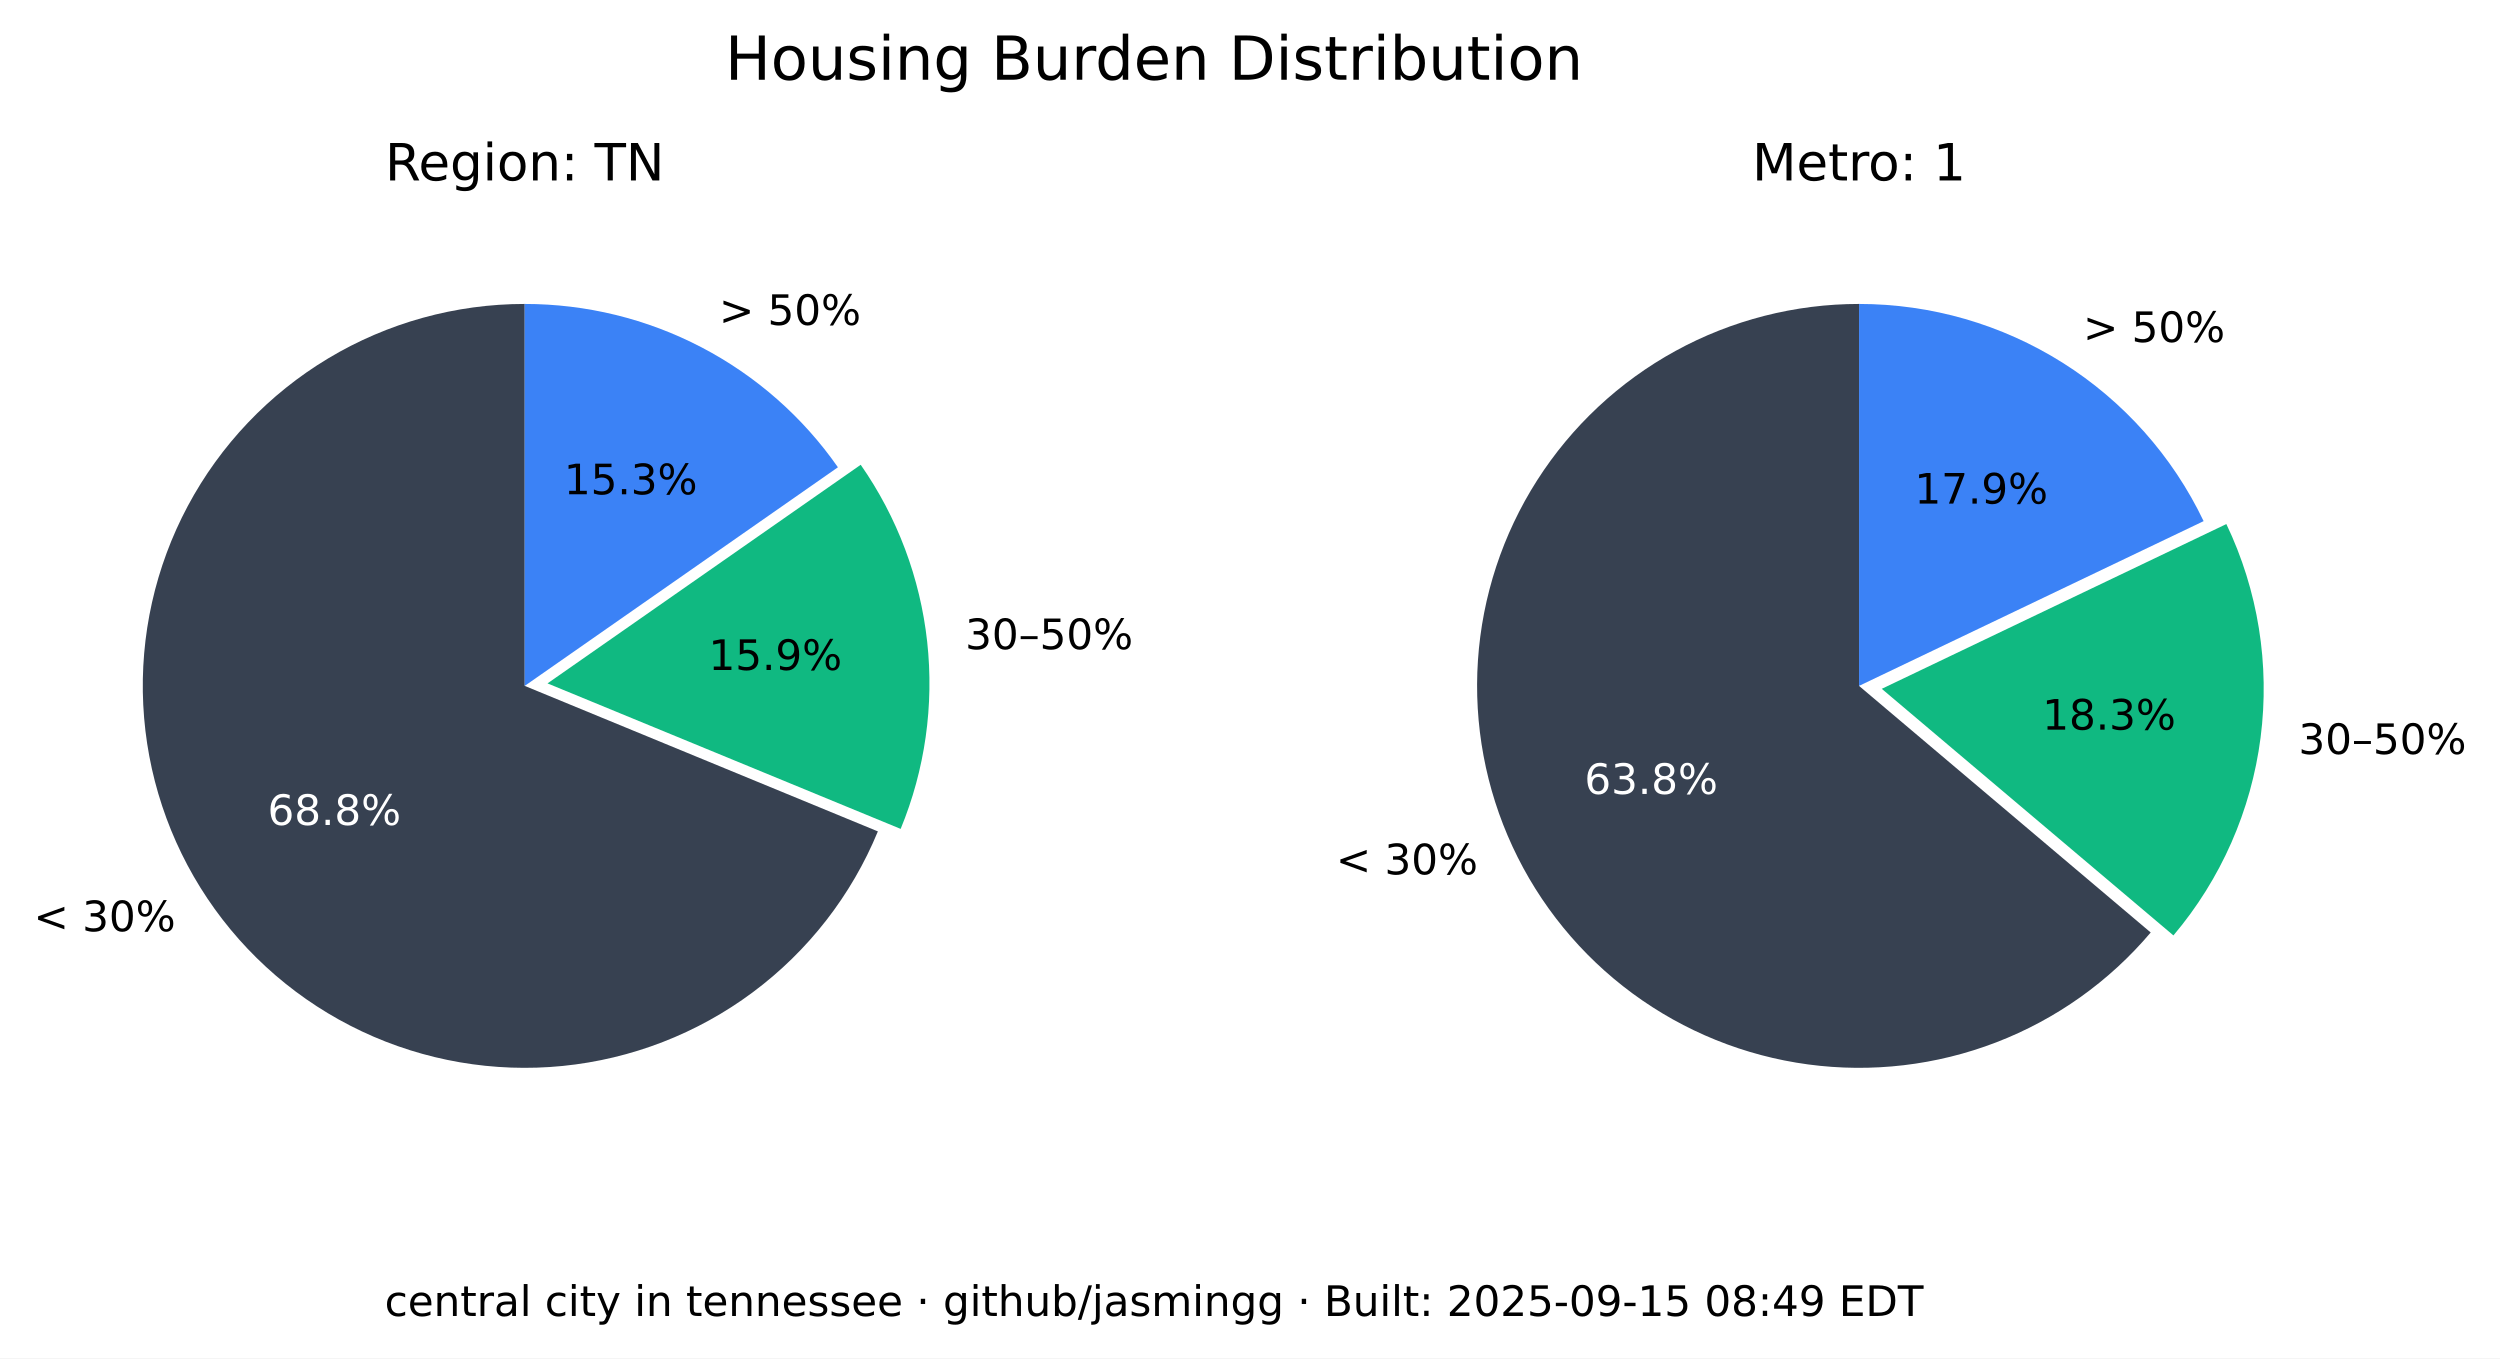
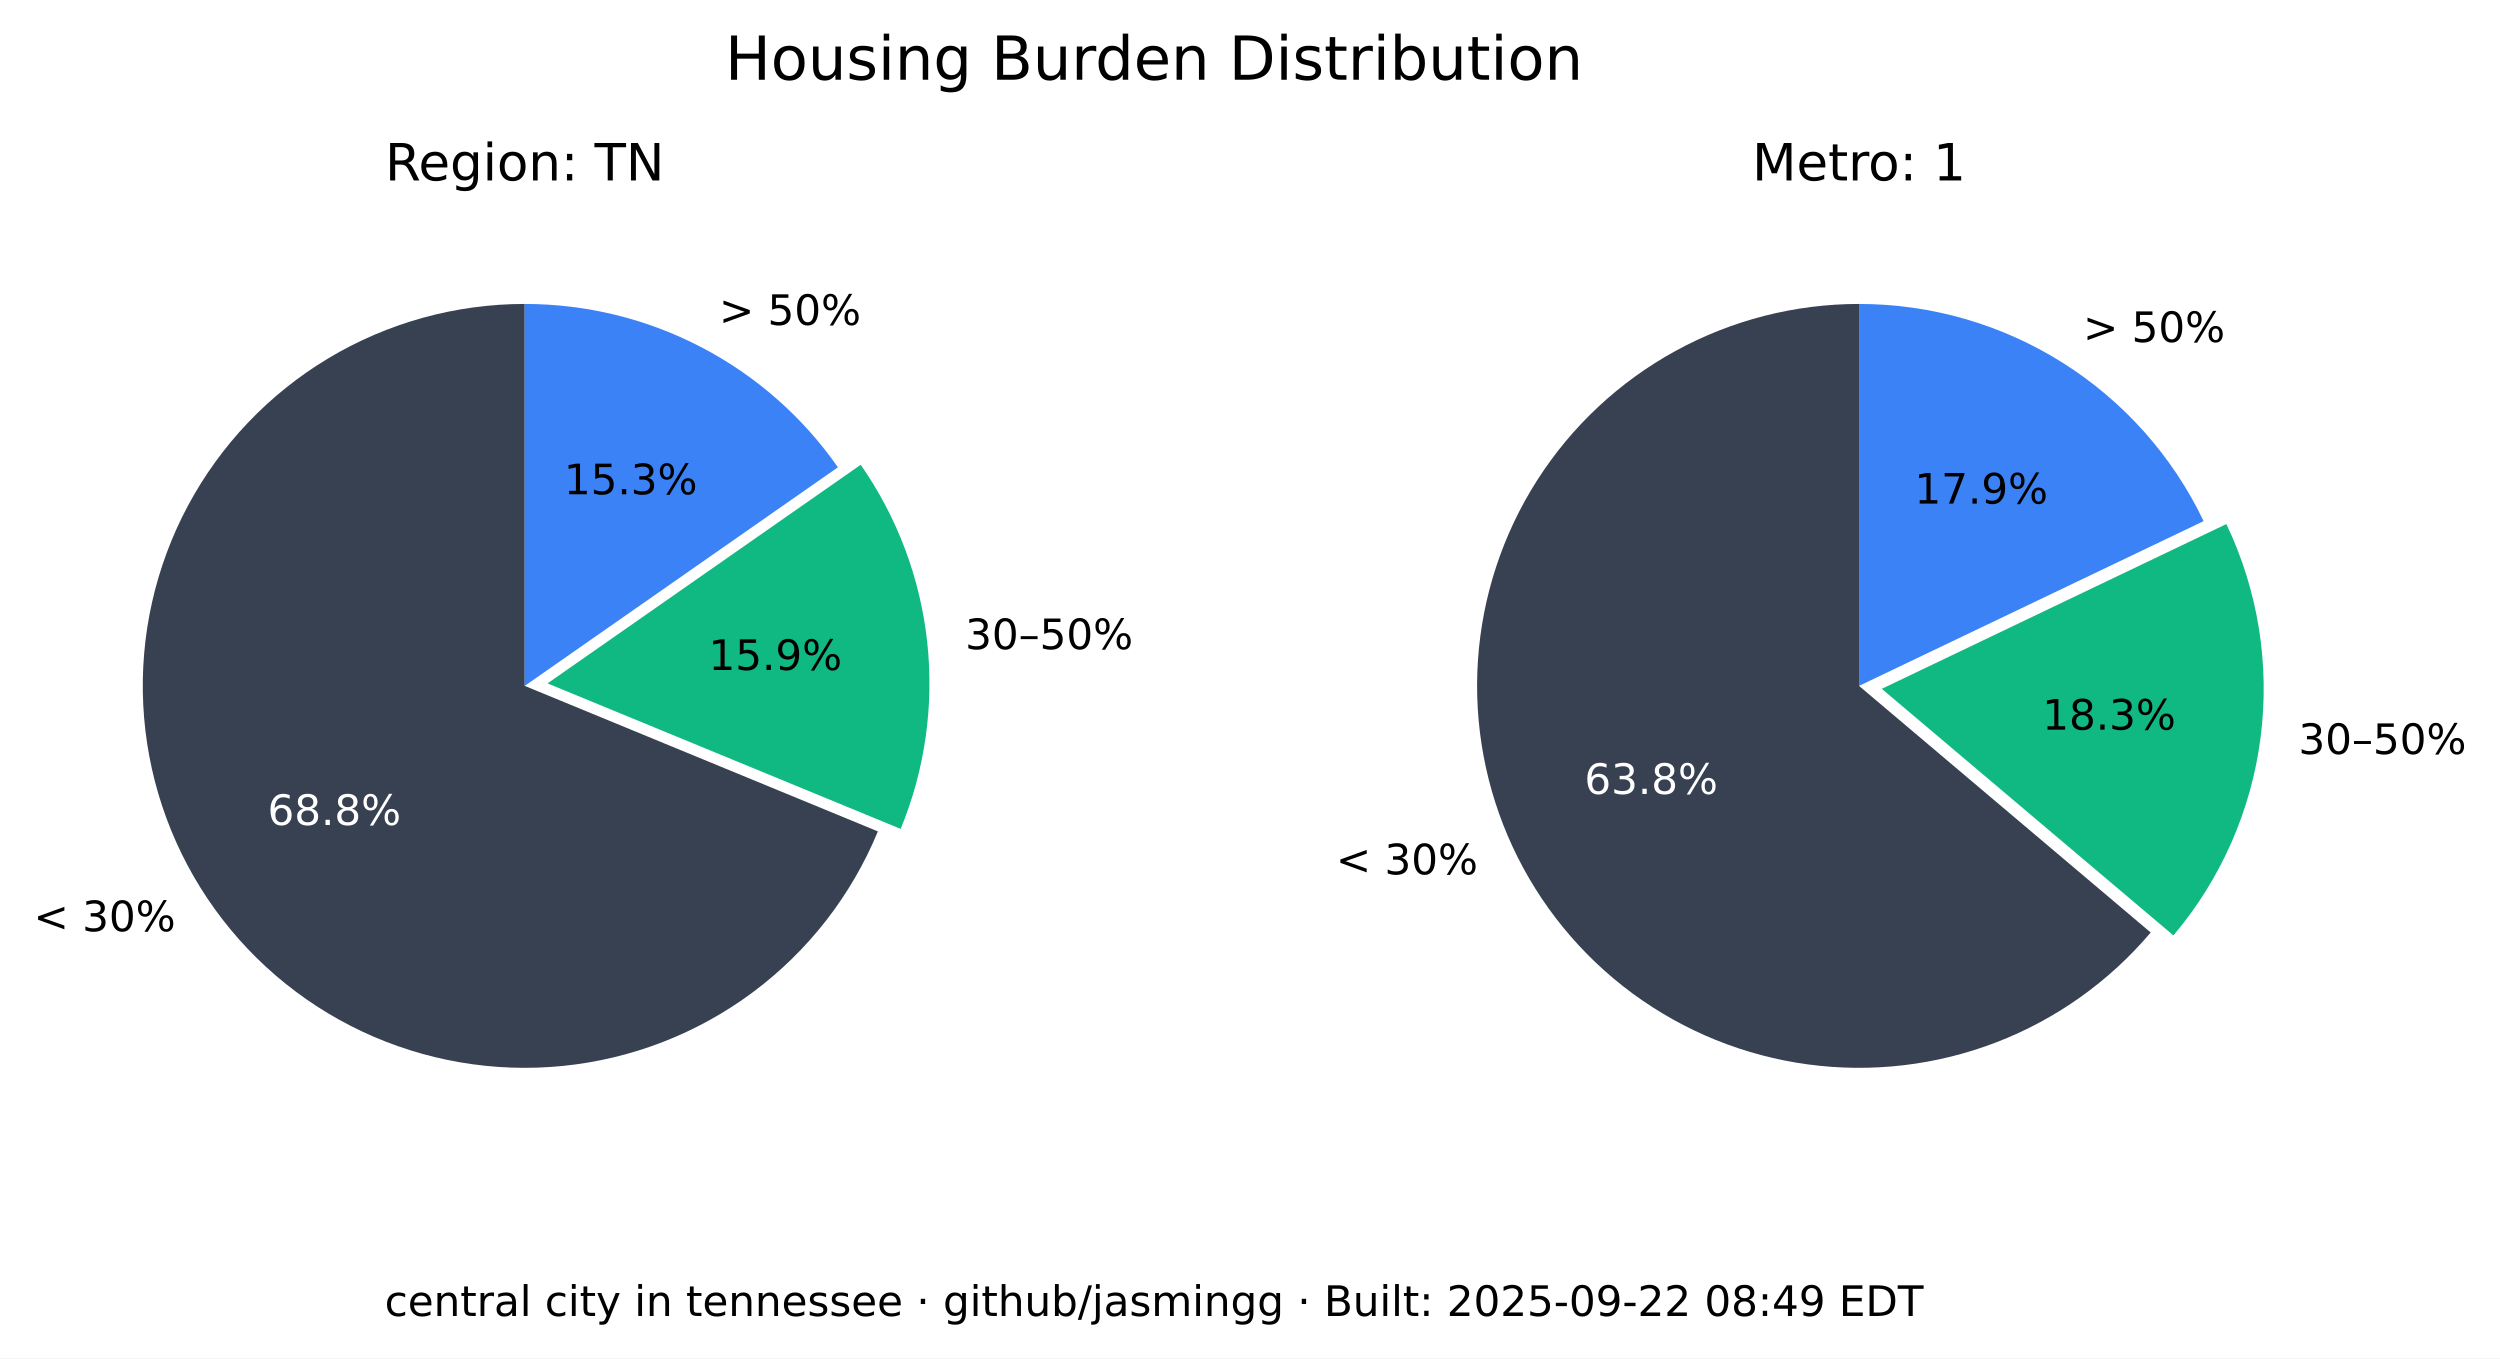
<svg xmlns="http://www.w3.org/2000/svg" xmlns:xlink="http://www.w3.org/1999/xlink" width="535.361pt" height="290.88pt" viewBox="0 0 535.361 290.88" version="1.1">
  <defs>
    <style type="text/css">*{stroke-linejoin: round; stroke-linecap: butt}</style>
  </defs>
  <g id="figure_1">
    <g id="patch_1">
      <path d="M 0 290.88  L 535.361 290.88  L 535.361 0  L 0 0  z " style="fill: #ffffff" />
    </g>
    <g id="axes_1">
      <g id="patch_2">
        <path d="M 112.367 65.088  C 97.551 65.088 83.008 69.114 70.301 76.735  C 57.594 84.355 47.194 95.287 40.215 108.357  C 33.237 121.428 29.939 136.152 30.677 150.951  C 31.414 165.749 36.159 180.073 44.402 192.385  C 52.646 204.697 64.082 214.541 77.483 220.86  C 90.885 227.179 105.755 229.74 120.499 228.267  C 135.242 226.794 149.312 221.342 161.199 212.496  C 173.085 203.65 182.347 191.738 187.992 178.039  L 112.367 146.88  z " style="fill: #374151" />
      </g>
      <g id="patch_3">
        <path d="M 192.87 177.503  C 198.091 164.831 200.044 151.048 198.55 137.424  C 197.055 123.8 192.159 110.768 184.314 99.529  L 117.246 146.345  z " style="fill: #10b981" />
      </g>
      <g id="patch_4">
        <path d="M 179.436 100.064  C 171.899 89.266 161.864 80.446 150.188 74.357  C 138.512 68.268 125.536 65.088 112.367 65.088  L 112.367 146.88  z " style="fill: #3b82f6" />
      </g>
      <g id="matplotlib.axis_1" />
      <g id="matplotlib.axis_2" />
      <g id="text_1">
        <g transform="translate(7.2 199.4189) scale(0.09 -0.09)">
          <defs>
            <path id="DejaVuSans-3c" d="M 4684 3150  L 1459 2003  L 4684 863  L 4684 294  L 678 1747  L 678 2266  L 4684 3719  L 4684 3150  z " transform="scale(0.015625)" />
            <path id="DejaVuSans-20" transform="scale(0.015625)" />
            <path id="DejaVuSans-33" d="M 2597 2516  Q 3050 2419 3304 2112  Q 3559 1806 3559 1356  Q 3559 666 3084 287  Q 2609 -91 1734 -91  Q 1441 -91 1130 -33  Q 819 25 488 141  L 488 750  Q 750 597 1062 519  Q 1375 441 1716 441  Q 2309 441 2620 675  Q 2931 909 2931 1356  Q 2931 1769 2642 2001  Q 2353 2234 1838 2234  L 1294 2234  L 1294 2753  L 1863 2753  Q 2328 2753 2575 2939  Q 2822 3125 2822 3475  Q 2822 3834 2567 4026  Q 2313 4219 1838 4219  Q 1578 4219 1281 4162  Q 984 4106 628 3988  L 628 4550  Q 988 4650 1302 4700  Q 1616 4750 1894 4750  Q 2613 4750 3031 4423  Q 3450 4097 3450 3541  Q 3450 3153 3228 2886  Q 3006 2619 2597 2516  z " transform="scale(0.015625)" />
            <path id="DejaVuSans-30" d="M 2034 4250  Q 1547 4250 1301 3770  Q 1056 3291 1056 2328  Q 1056 1369 1301 889  Q 1547 409 2034 409  Q 2525 409 2770 889  Q 3016 1369 3016 2328  Q 3016 3291 2770 3770  Q 2525 4250 2034 4250  z M 2034 4750  Q 2819 4750 3233 4129  Q 3647 3509 3647 2328  Q 3647 1150 3233 529  Q 2819 -91 2034 -91  Q 1250 -91 836 529  Q 422 1150 422 2328  Q 422 3509 836 4129  Q 1250 4750 2034 4750  z " transform="scale(0.015625)" />
            <path id="DejaVuSans-25" d="M 4653 2053  Q 4381 2053 4226 1822  Q 4072 1591 4072 1178  Q 4072 772 4226 539  Q 4381 306 4653 306  Q 4919 306 5073 539  Q 5228 772 5228 1178  Q 5228 1588 5073 1820  Q 4919 2053 4653 2053  z M 4653 2450  Q 5147 2450 5437 2106  Q 5728 1763 5728 1178  Q 5728 594 5436 251  Q 5144 -91 4653 -91  Q 4153 -91 3862 251  Q 3572 594 3572 1178  Q 3572 1766 3864 2108  Q 4156 2450 4653 2450  z M 1428 4353  Q 1159 4353 1004 4120  Q 850 3888 850 3481  Q 850 3069 1003 2837  Q 1156 2606 1428 2606  Q 1700 2606 1854 2837  Q 2009 3069 2009 3481  Q 2009 3884 1853 4118  Q 1697 4353 1428 4353  z M 4250 4750  L 4750 4750  L 1831 -91  L 1331 -91  L 4250 4750  z M 1428 4750  Q 1922 4750 2215 4408  Q 2509 4066 2509 3481  Q 2509 2891 2217 2550  Q 1925 2209 1428 2209  Q 931 2209 642 2551  Q 353 2894 353 3481  Q 353 4063 643 4406  Q 934 4750 1428 4750  z " transform="scale(0.015625)" />
          </defs>
          <use xlink:href="#DejaVuSans-3c" />
          <use xlink:href="#DejaVuSans-20" x="83.789" />
          <use xlink:href="#DejaVuSans-33" x="115.576" />
          <use xlink:href="#DejaVuSans-30" x="179.199" />
          <use xlink:href="#DejaVuSans-25" x="242.822" />
        </g>
      </g>
      <g id="text_2">
        <g style="fill: #ffffff" transform="translate(57.29316 176.6664) scale(0.09 -0.09)">
          <defs>
            <path id="DejaVuSans-36" d="M 2113 2584  Q 1688 2584 1439 2293  Q 1191 2003 1191 1497  Q 1191 994 1439 701  Q 1688 409 2113 409  Q 2538 409 2786 701  Q 3034 994 3034 1497  Q 3034 2003 2786 2293  Q 2538 2584 2113 2584  z M 3366 4563  L 3366 3988  Q 3128 4100 2886 4159  Q 2644 4219 2406 4219  Q 1781 4219 1451 3797  Q 1122 3375 1075 2522  Q 1259 2794 1537 2939  Q 1816 3084 2150 3084  Q 2853 3084 3261 2657  Q 3669 2231 3669 1497  Q 3669 778 3244 343  Q 2819 -91 2113 -91  Q 1303 -91 875 529  Q 447 1150 447 2328  Q 447 3434 972 4092  Q 1497 4750 2381 4750  Q 2619 4750 2861 4703  Q 3103 4656 3366 4563  z " transform="scale(0.015625)" />
            <path id="DejaVuSans-38" d="M 2034 2216  Q 1584 2216 1326 1975  Q 1069 1734 1069 1313  Q 1069 891 1326 650  Q 1584 409 2034 409  Q 2484 409 2743 651  Q 3003 894 3003 1313  Q 3003 1734 2745 1975  Q 2488 2216 2034 2216  z M 1403 2484  Q 997 2584 770 2862  Q 544 3141 544 3541  Q 544 4100 942 4425  Q 1341 4750 2034 4750  Q 2731 4750 3128 4425  Q 3525 4100 3525 3541  Q 3525 3141 3298 2862  Q 3072 2584 2669 2484  Q 3125 2378 3379 2068  Q 3634 1759 3634 1313  Q 3634 634 3220 271  Q 2806 -91 2034 -91  Q 1263 -91 848 271  Q 434 634 434 1313  Q 434 1759 690 2068  Q 947 2378 1403 2484  z M 1172 3481  Q 1172 3119 1398 2916  Q 1625 2713 2034 2713  Q 2441 2713 2670 2916  Q 2900 3119 2900 3481  Q 2900 3844 2670 4047  Q 2441 4250 2034 4250  Q 1625 4250 1398 4047  Q 1172 3844 1172 3481  z " transform="scale(0.015625)" />
            <path id="DejaVuSans-2e" d="M 684 794  L 1344 794  L 1344 0  L 684 0  L 684 794  z " transform="scale(0.015625)" />
          </defs>
          <use xlink:href="#DejaVuSans-36" />
          <use xlink:href="#DejaVuSans-38" x="63.623" />
          <use xlink:href="#DejaVuSans-2e" x="127.246" />
          <use xlink:href="#DejaVuSans-38" x="159.033" />
          <use xlink:href="#DejaVuSans-25" x="222.656" />
        </g>
      </g>
      <g id="text_3">
        <g transform="translate(206.68 139.015) scale(0.09 -0.09)">
          <defs>
            <path id="DejaVuSans-2013" d="M 313 1978  L 2888 1978  L 2888 1528  L 313 1528  L 313 1978  z " transform="scale(0.015625)" />
            <path id="DejaVuSans-35" d="M 691 4666  L 3169 4666  L 3169 4134  L 1269 4134  L 1269 2991  Q 1406 3038 1543 3061  Q 1681 3084 1819 3084  Q 2600 3084 3056 2656  Q 3513 2228 3513 1497  Q 3513 744 3044 326  Q 2575 -91 1722 -91  Q 1428 -91 1123 -41  Q 819 9 494 109  L 494 744  Q 775 591 1075 516  Q 1375 441 1709 441  Q 2250 441 2565 725  Q 2881 1009 2881 1497  Q 2881 1984 2565 2268  Q 2250 2553 1709 2553  Q 1456 2553 1204 2497  Q 953 2441 691 2322  L 691 4666  z " transform="scale(0.015625)" />
          </defs>
          <use xlink:href="#DejaVuSans-33" />
          <use xlink:href="#DejaVuSans-30" x="63.623" />
          <use xlink:href="#DejaVuSans-2013" x="127.246" />
          <use xlink:href="#DejaVuSans-35" x="177.246" />
          <use xlink:href="#DejaVuSans-30" x="240.869" />
          <use xlink:href="#DejaVuSans-25" x="304.492" />
        </g>
      </g>
      <g id="text_4">
        <g transform="translate(151.7328 143.4755) scale(0.09 -0.09)">
          <defs>
            <path id="DejaVuSans-31" d="M 794 531  L 1825 531  L 1825 4091  L 703 3866  L 703 4441  L 1819 4666  L 2450 4666  L 2450 531  L 3481 531  L 3481 0  L 794 0  L 794 531  z " transform="scale(0.015625)" />
            <path id="DejaVuSans-39" d="M 703 97  L 703 672  Q 941 559 1184 500  Q 1428 441 1663 441  Q 2288 441 2617 861  Q 2947 1281 2994 2138  Q 2813 1869 2534 1725  Q 2256 1581 1919 1581  Q 1219 1581 811 2004  Q 403 2428 403 3163  Q 403 3881 828 4315  Q 1253 4750 1959 4750  Q 2769 4750 3195 4129  Q 3622 3509 3622 2328  Q 3622 1225 3098 567  Q 2575 -91 1691 -91  Q 1453 -91 1209 -44  Q 966 3 703 97  z M 1959 2075  Q 2384 2075 2632 2365  Q 2881 2656 2881 3163  Q 2881 3666 2632 3958  Q 2384 4250 1959 4250  Q 1534 4250 1286 3958  Q 1038 3666 1038 3163  Q 1038 2656 1286 2365  Q 1534 2075 1959 2075  z " transform="scale(0.015625)" />
          </defs>
          <use xlink:href="#DejaVuSans-31" />
          <use xlink:href="#DejaVuSans-35" x="63.623" />
          <use xlink:href="#DejaVuSans-2e" x="127.246" />
          <use xlink:href="#DejaVuSans-39" x="159.033" />
          <use xlink:href="#DejaVuSans-25" x="222.656" />
        </g>
      </g>
      <g id="text_5">
        <g transform="translate(153.97 69.58851) scale(0.09 -0.09)">
          <defs>
            <path id="DejaVuSans-3e" d="M 678 3150  L 678 3719  L 4684 2266  L 4684 1747  L 678 294  L 678 863  L 3897 2003  L 678 3150  z " transform="scale(0.015625)" />
          </defs>
          <use xlink:href="#DejaVuSans-3e" />
          <use xlink:href="#DejaVuSans-20" x="83.789" />
          <use xlink:href="#DejaVuSans-35" x="115.576" />
          <use xlink:href="#DejaVuSans-30" x="179.199" />
          <use xlink:href="#DejaVuSans-25" x="242.822" />
        </g>
      </g>
      <g id="text_6">
        <g transform="translate(120.7644 105.8498) scale(0.09 -0.09)">
          <use xlink:href="#DejaVuSans-31" />
          <use xlink:href="#DejaVuSans-35" x="63.623" />
          <use xlink:href="#DejaVuSans-2e" x="127.246" />
          <use xlink:href="#DejaVuSans-33" x="159.033" />
          <use xlink:href="#DejaVuSans-25" x="222.656" />
        </g>
      </g>
      <g id="text_7">
        <g transform="translate(82.46368 38.64) scale(0.11 -0.11)">
          <defs>
            <path id="DejaVuSans-52" d="M 2841 2188  Q 3044 2119 3236 1894  Q 3428 1669 3622 1275  L 4263 0  L 3584 0  L 2988 1197  Q 2756 1666 2539 1819  Q 2322 1972 1947 1972  L 1259 1972  L 1259 0  L 628 0  L 628 4666  L 2053 4666  Q 2853 4666 3247 4331  Q 3641 3997 3641 3322  Q 3641 2881 3436 2590  Q 3231 2300 2841 2188  z M 1259 4147  L 1259 2491  L 2053 2491  Q 2509 2491 2742 2702  Q 2975 2913 2975 3322  Q 2975 3731 2742 3939  Q 2509 4147 2053 4147  L 1259 4147  z " transform="scale(0.015625)" />
            <path id="DejaVuSans-65" d="M 3597 1894  L 3597 1613  L 953 1613  Q 991 1019 1311 708  Q 1631 397 2203 397  Q 2534 397 2845 478  Q 3156 559 3463 722  L 3463 178  Q 3153 47 2828 -22  Q 2503 -91 2169 -91  Q 1331 -91 842 396  Q 353 884 353 1716  Q 353 2575 817 3079  Q 1281 3584 2069 3584  Q 2775 3584 3186 3129  Q 3597 2675 3597 1894  z M 3022 2063  Q 3016 2534 2758 2815  Q 2500 3097 2075 3097  Q 1594 3097 1305 2825  Q 1016 2553 972 2059  L 3022 2063  z " transform="scale(0.015625)" />
            <path id="DejaVuSans-67" d="M 2906 1791  Q 2906 2416 2648 2759  Q 2391 3103 1925 3103  Q 1463 3103 1205 2759  Q 947 2416 947 1791  Q 947 1169 1205 825  Q 1463 481 1925 481  Q 2391 481 2648 825  Q 2906 1169 2906 1791  z M 3481 434  Q 3481 -459 3084 -895  Q 2688 -1331 1869 -1331  Q 1566 -1331 1297 -1286  Q 1028 -1241 775 -1147  L 775 -588  Q 1028 -725 1275 -790  Q 1522 -856 1778 -856  Q 2344 -856 2625 -561  Q 2906 -266 2906 331  L 2906 616  Q 2728 306 2450 153  Q 2172 0 1784 0  Q 1141 0 747 490  Q 353 981 353 1791  Q 353 2603 747 3093  Q 1141 3584 1784 3584  Q 2172 3584 2450 3431  Q 2728 3278 2906 2969  L 2906 3500  L 3481 3500  L 3481 434  z " transform="scale(0.015625)" />
            <path id="DejaVuSans-69" d="M 603 3500  L 1178 3500  L 1178 0  L 603 0  L 603 3500  z M 603 4863  L 1178 4863  L 1178 4134  L 603 4134  L 603 4863  z " transform="scale(0.015625)" />
            <path id="DejaVuSans-6f" d="M 1959 3097  Q 1497 3097 1228 2736  Q 959 2375 959 1747  Q 959 1119 1226 758  Q 1494 397 1959 397  Q 2419 397 2687 759  Q 2956 1122 2956 1747  Q 2956 2369 2687 2733  Q 2419 3097 1959 3097  z M 1959 3584  Q 2709 3584 3137 3096  Q 3566 2609 3566 1747  Q 3566 888 3137 398  Q 2709 -91 1959 -91  Q 1206 -91 779 398  Q 353 888 353 1747  Q 353 2609 779 3096  Q 1206 3584 1959 3584  z " transform="scale(0.015625)" />
            <path id="DejaVuSans-6e" d="M 3513 2113  L 3513 0  L 2938 0  L 2938 2094  Q 2938 2591 2744 2837  Q 2550 3084 2163 3084  Q 1697 3084 1428 2787  Q 1159 2491 1159 1978  L 1159 0  L 581 0  L 581 3500  L 1159 3500  L 1159 2956  Q 1366 3272 1645 3428  Q 1925 3584 2291 3584  Q 2894 3584 3203 3211  Q 3513 2838 3513 2113  z " transform="scale(0.015625)" />
            <path id="DejaVuSans-3a" d="M 750 794  L 1409 794  L 1409 0  L 750 0  L 750 794  z M 750 3309  L 1409 3309  L 1409 2516  L 750 2516  L 750 3309  z " transform="scale(0.015625)" />
            <path id="DejaVuSans-54" d="M -19 4666  L 3928 4666  L 3928 4134  L 2272 4134  L 2272 0  L 1638 0  L 1638 4134  L -19 4134  L -19 4666  z " transform="scale(0.015625)" />
            <path id="DejaVuSans-4e" d="M 628 4666  L 1478 4666  L 3547 763  L 3547 4666  L 4159 4666  L 4159 0  L 3309 0  L 1241 3903  L 1241 0  L 628 0  L 628 4666  z " transform="scale(0.015625)" />
          </defs>
          <use xlink:href="#DejaVuSans-52" />
          <use xlink:href="#DejaVuSans-65" x="64.982" />
          <use xlink:href="#DejaVuSans-67" x="126.506" />
          <use xlink:href="#DejaVuSans-69" x="189.982" />
          <use xlink:href="#DejaVuSans-6f" x="217.766" />
          <use xlink:href="#DejaVuSans-6e" x="278.947" />
          <use xlink:href="#DejaVuSans-3a" x="342.326" />
          <use xlink:href="#DejaVuSans-20" x="376.018" />
          <use xlink:href="#DejaVuSans-54" x="407.805" />
          <use xlink:href="#DejaVuSans-4e" x="468.889" />
        </g>
      </g>
    </g>
    <g id="axes_2">
      <g id="patch_5">
        <path d="M 398.102 65.088  C 384.363 65.088 370.843 68.55 358.795 75.152  C 346.746 81.755 336.553 91.288 329.16 102.868  C 321.768 114.449 317.41 127.707 316.493 141.415  C 315.575 155.124 318.125 168.845 323.908 181.307  C 329.691 193.77 338.522 204.577 349.583 212.727  C 360.643 220.877 373.581 226.11 387.197 227.942  C 400.813 229.774 414.674 228.145 427.495 223.208  C 440.317 218.271 451.689 210.181 460.56 199.69  L 398.102 146.88  z " style="fill: #374151" />
      </g>
      <g id="patch_6">
        <path d="M 465.427 200.316  C 475.6 188.286 482.083 173.568 484.093 157.942  C 486.103 142.316 483.556 126.437 476.76 112.224  L 402.969 147.506  z " style="fill: #10b981" />
      </g>
      <g id="patch_7">
        <path d="M 471.893 111.598  C 465.235 97.674 454.771 85.915 441.714 77.686  C 428.658 69.456 413.535 65.088 398.102 65.088  L 398.102 146.88  z " style="fill: #3b82f6" />
      </g>
      <g id="matplotlib.axis_3" />
      <g id="matplotlib.axis_4" />
      <g id="text_8">
        <g transform="translate(286.0829 187.2335) scale(0.09 -0.09)">
          <use xlink:href="#DejaVuSans-3c" />
          <use xlink:href="#DejaVuSans-20" x="83.789" />
          <use xlink:href="#DejaVuSans-33" x="115.576" />
          <use xlink:href="#DejaVuSans-30" x="179.199" />
          <use xlink:href="#DejaVuSans-25" x="242.822" />
        </g>
      </g>
      <g id="text_9">
        <g style="fill: #ffffff" transform="translate(339.2904 170.0199) scale(0.09 -0.09)">
          <use xlink:href="#DejaVuSans-36" />
          <use xlink:href="#DejaVuSans-33" x="63.623" />
          <use xlink:href="#DejaVuSans-2e" x="127.246" />
          <use xlink:href="#DejaVuSans-38" x="159.033" />
          <use xlink:href="#DejaVuSans-25" x="222.656" />
        </g>
      </g>
      <g id="text_10">
        <g transform="translate(492.2051 161.4692) scale(0.09 -0.09)">
          <use xlink:href="#DejaVuSans-33" />
          <use xlink:href="#DejaVuSans-30" x="63.623" />
          <use xlink:href="#DejaVuSans-2013" x="127.246" />
          <use xlink:href="#DejaVuSans-35" x="177.246" />
          <use xlink:href="#DejaVuSans-30" x="240.869" />
          <use xlink:href="#DejaVuSans-25" x="304.492" />
        </g>
      </g>
      <g id="text_11">
        <g transform="translate(437.3481 156.2512) scale(0.09 -0.09)">
          <use xlink:href="#DejaVuSans-31" />
          <use xlink:href="#DejaVuSans-38" x="63.623" />
          <use xlink:href="#DejaVuSans-2e" x="127.246" />
          <use xlink:href="#DejaVuSans-33" x="159.033" />
          <use xlink:href="#DejaVuSans-25" x="222.656" />
        </g>
      </g>
      <g id="text_12">
        <g transform="translate(446.0756 73.24948) scale(0.09 -0.09)">
          <use xlink:href="#DejaVuSans-3e" />
          <use xlink:href="#DejaVuSans-20" x="83.789" />
          <use xlink:href="#DejaVuSans-35" x="115.576" />
          <use xlink:href="#DejaVuSans-30" x="179.199" />
          <use xlink:href="#DejaVuSans-25" x="242.822" />
        </g>
      </g>
      <g id="text_13">
        <g transform="translate(409.9741 107.8467) scale(0.09 -0.09)">
          <defs>
            <path id="DejaVuSans-37" d="M 525 4666  L 3525 4666  L 3525 4397  L 1831 0  L 1172 0  L 2766 4134  L 525 4134  L 525 4666  z " transform="scale(0.015625)" />
          </defs>
          <use xlink:href="#DejaVuSans-31" />
          <use xlink:href="#DejaVuSans-37" x="63.623" />
          <use xlink:href="#DejaVuSans-2e" x="127.246" />
          <use xlink:href="#DejaVuSans-39" x="159.033" />
          <use xlink:href="#DejaVuSans-25" x="222.656" />
        </g>
      </g>
      <g id="text_14">
        <g transform="translate(375.2132 38.64) scale(0.11 -0.11)">
          <defs>
            <path id="DejaVuSans-4d" d="M 628 4666  L 1569 4666  L 2759 1491  L 3956 4666  L 4897 4666  L 4897 0  L 4281 0  L 4281 4097  L 3078 897  L 2444 897  L 1241 4097  L 1241 0  L 628 0  L 628 4666  z " transform="scale(0.015625)" />
            <path id="DejaVuSans-74" d="M 1172 4494  L 1172 3500  L 2356 3500  L 2356 3053  L 1172 3053  L 1172 1153  Q 1172 725 1289 603  Q 1406 481 1766 481  L 2356 481  L 2356 0  L 1766 0  Q 1100 0 847 248  Q 594 497 594 1153  L 594 3053  L 172 3053  L 172 3500  L 594 3500  L 594 4494  L 1172 4494  z " transform="scale(0.015625)" />
            <path id="DejaVuSans-72" d="M 2631 2963  Q 2534 3019 2420 3045  Q 2306 3072 2169 3072  Q 1681 3072 1420 2755  Q 1159 2438 1159 1844  L 1159 0  L 581 0  L 581 3500  L 1159 3500  L 1159 2956  Q 1341 3275 1631 3429  Q 1922 3584 2338 3584  Q 2397 3584 2469 3576  Q 2541 3569 2628 3553  L 2631 2963  z " transform="scale(0.015625)" />
          </defs>
          <use xlink:href="#DejaVuSans-4d" />
          <use xlink:href="#DejaVuSans-65" x="86.279" />
          <use xlink:href="#DejaVuSans-74" x="147.803" />
          <use xlink:href="#DejaVuSans-72" x="187.012" />
          <use xlink:href="#DejaVuSans-6f" x="225.875" />
          <use xlink:href="#DejaVuSans-3a" x="287.057" />
          <use xlink:href="#DejaVuSans-20" x="320.748" />
          <use xlink:href="#DejaVuSans-31" x="352.535" />
        </g>
      </g>
    </g>
    <g id="text_15">
      <g transform="translate(155.2784 17.07797) scale(0.13 -0.13)">
        <defs>
          <path id="DejaVuSans-48" d="M 628 4666  L 1259 4666  L 1259 2753  L 3553 2753  L 3553 4666  L 4184 4666  L 4184 0  L 3553 0  L 3553 2222  L 1259 2222  L 1259 0  L 628 0  L 628 4666  z " transform="scale(0.015625)" />
          <path id="DejaVuSans-75" d="M 544 1381  L 544 3500  L 1119 3500  L 1119 1403  Q 1119 906 1312 657  Q 1506 409 1894 409  Q 2359 409 2629 706  Q 2900 1003 2900 1516  L 2900 3500  L 3475 3500  L 3475 0  L 2900 0  L 2900 538  Q 2691 219 2414 64  Q 2138 -91 1772 -91  Q 1169 -91 856 284  Q 544 659 544 1381  z M 1991 3584  L 1991 3584  z " transform="scale(0.015625)" />
          <path id="DejaVuSans-73" d="M 2834 3397  L 2834 2853  Q 2591 2978 2328 3040  Q 2066 3103 1784 3103  Q 1356 3103 1142 2972  Q 928 2841 928 2578  Q 928 2378 1081 2264  Q 1234 2150 1697 2047  L 1894 2003  Q 2506 1872 2764 1633  Q 3022 1394 3022 966  Q 3022 478 2636 193  Q 2250 -91 1575 -91  Q 1294 -91 989 -36  Q 684 19 347 128  L 347 722  Q 666 556 975 473  Q 1284 391 1588 391  Q 1994 391 2212 530  Q 2431 669 2431 922  Q 2431 1156 2273 1281  Q 2116 1406 1581 1522  L 1381 1569  Q 847 1681 609 1914  Q 372 2147 372 2553  Q 372 3047 722 3315  Q 1072 3584 1716 3584  Q 2034 3584 2315 3537  Q 2597 3491 2834 3397  z " transform="scale(0.015625)" />
          <path id="DejaVuSans-42" d="M 1259 2228  L 1259 519  L 2272 519  Q 2781 519 3026 730  Q 3272 941 3272 1375  Q 3272 1813 3026 2020  Q 2781 2228 2272 2228  L 1259 2228  z M 1259 4147  L 1259 2741  L 2194 2741  Q 2656 2741 2882 2914  Q 3109 3088 3109 3444  Q 3109 3797 2882 3972  Q 2656 4147 2194 4147  L 1259 4147  z M 628 4666  L 2241 4666  Q 2963 4666 3353 4366  Q 3744 4066 3744 3513  Q 3744 3084 3544 2831  Q 3344 2578 2956 2516  Q 3422 2416 3680 2098  Q 3938 1781 3938 1306  Q 3938 681 3513 340  Q 3088 0 2303 0  L 628 0  L 628 4666  z " transform="scale(0.015625)" />
          <path id="DejaVuSans-64" d="M 2906 2969  L 2906 4863  L 3481 4863  L 3481 0  L 2906 0  L 2906 525  Q 2725 213 2448 61  Q 2172 -91 1784 -91  Q 1150 -91 751 415  Q 353 922 353 1747  Q 353 2572 751 3078  Q 1150 3584 1784 3584  Q 2172 3584 2448 3432  Q 2725 3281 2906 2969  z M 947 1747  Q 947 1113 1208 752  Q 1469 391 1925 391  Q 2381 391 2643 752  Q 2906 1113 2906 1747  Q 2906 2381 2643 2742  Q 2381 3103 1925 3103  Q 1469 3103 1208 2742  Q 947 2381 947 1747  z " transform="scale(0.015625)" />
          <path id="DejaVuSans-44" d="M 1259 4147  L 1259 519  L 2022 519  Q 2988 519 3436 956  Q 3884 1394 3884 2338  Q 3884 3275 3436 3711  Q 2988 4147 2022 4147  L 1259 4147  z M 628 4666  L 1925 4666  Q 3281 4666 3915 4102  Q 4550 3538 4550 2338  Q 4550 1131 3912 565  Q 3275 0 1925 0  L 628 0  L 628 4666  z " transform="scale(0.015625)" />
          <path id="DejaVuSans-62" d="M 3116 1747  Q 3116 2381 2855 2742  Q 2594 3103 2138 3103  Q 1681 3103 1420 2742  Q 1159 2381 1159 1747  Q 1159 1113 1420 752  Q 1681 391 2138 391  Q 2594 391 2855 752  Q 3116 1113 3116 1747  z M 1159 2969  Q 1341 3281 1617 3432  Q 1894 3584 2278 3584  Q 2916 3584 3314 3078  Q 3713 2572 3713 1747  Q 3713 922 3314 415  Q 2916 -91 2278 -91  Q 1894 -91 1617 61  Q 1341 213 1159 525  L 1159 0  L 581 0  L 581 4863  L 1159 4863  L 1159 2969  z " transform="scale(0.015625)" />
        </defs>
        <use xlink:href="#DejaVuSans-48" />
        <use xlink:href="#DejaVuSans-6f" x="75.195" />
        <use xlink:href="#DejaVuSans-75" x="136.377" />
        <use xlink:href="#DejaVuSans-73" x="199.756" />
        <use xlink:href="#DejaVuSans-69" x="251.855" />
        <use xlink:href="#DejaVuSans-6e" x="279.639" />
        <use xlink:href="#DejaVuSans-67" x="343.018" />
        <use xlink:href="#DejaVuSans-20" x="406.494" />
        <use xlink:href="#DejaVuSans-42" x="438.281" />
        <use xlink:href="#DejaVuSans-75" x="506.885" />
        <use xlink:href="#DejaVuSans-72" x="570.264" />
        <use xlink:href="#DejaVuSans-64" x="609.627" />
        <use xlink:href="#DejaVuSans-65" x="673.104" />
        <use xlink:href="#DejaVuSans-6e" x="734.627" />
        <use xlink:href="#DejaVuSans-20" x="798.006" />
        <use xlink:href="#DejaVuSans-44" x="829.793" />
        <use xlink:href="#DejaVuSans-69" x="906.795" />
        <use xlink:href="#DejaVuSans-73" x="934.578" />
        <use xlink:href="#DejaVuSans-74" x="986.678" />
        <use xlink:href="#DejaVuSans-72" x="1025.887" />
        <use xlink:href="#DejaVuSans-69" x="1067" />
        <use xlink:href="#DejaVuSans-62" x="1094.783" />
        <use xlink:href="#DejaVuSans-75" x="1158.26" />
        <use xlink:href="#DejaVuSans-74" x="1221.639" />
        <use xlink:href="#DejaVuSans-69" x="1260.848" />
        <use xlink:href="#DejaVuSans-6f" x="1288.631" />
        <use xlink:href="#DejaVuSans-6e" x="1349.812" />
      </g>
    </g>
    <g id="text_16">
      <g transform="translate(82.37412 281.8083) scale(0.09 -0.09)">
        <defs>
          <path id="DejaVuSans-63" d="M 3122 3366  L 3122 2828  Q 2878 2963 2633 3030  Q 2388 3097 2138 3097  Q 1578 3097 1268 2742  Q 959 2388 959 1747  Q 959 1106 1268 751  Q 1578 397 2138 397  Q 2388 397 2633 464  Q 2878 531 3122 666  L 3122 134  Q 2881 22 2623 -34  Q 2366 -91 2075 -91  Q 1284 -91 818 406  Q 353 903 353 1747  Q 353 2603 823 3093  Q 1294 3584 2113 3584  Q 2378 3584 2631 3529  Q 2884 3475 3122 3366  z " transform="scale(0.015625)" />
          <path id="DejaVuSans-61" d="M 2194 1759  Q 1497 1759 1228 1600  Q 959 1441 959 1056  Q 959 750 1161 570  Q 1363 391 1709 391  Q 2188 391 2477 730  Q 2766 1069 2766 1631  L 2766 1759  L 2194 1759  z M 3341 1997  L 3341 0  L 2766 0  L 2766 531  Q 2569 213 2275 61  Q 1981 -91 1556 -91  Q 1019 -91 701 211  Q 384 513 384 1019  Q 384 1609 779 1909  Q 1175 2209 1959 2209  L 2766 2209  L 2766 2266  Q 2766 2663 2505 2880  Q 2244 3097 1772 3097  Q 1472 3097 1187 3025  Q 903 2953 641 2809  L 641 3341  Q 956 3463 1253 3523  Q 1550 3584 1831 3584  Q 2591 3584 2966 3190  Q 3341 2797 3341 1997  z " transform="scale(0.015625)" />
          <path id="DejaVuSans-6c" d="M 603 4863  L 1178 4863  L 1178 0  L 603 0  L 603 4863  z " transform="scale(0.015625)" />
          <path id="DejaVuSans-79" d="M 2059 -325  Q 1816 -950 1584 -1140  Q 1353 -1331 966 -1331  L 506 -1331  L 506 -850  L 844 -850  Q 1081 -850 1212 -737  Q 1344 -625 1503 -206  L 1606 56  L 191 3500  L 800 3500  L 1894 763  L 2988 3500  L 3597 3500  L 2059 -325  z " transform="scale(0.015625)" />
          <path id="DejaVuSans-b7" d="M 684 2619  L 1344 2619  L 1344 1825  L 684 1825  L 684 2619  z " transform="scale(0.015625)" />
          <path id="DejaVuSans-68" d="M 3513 2113  L 3513 0  L 2938 0  L 2938 2094  Q 2938 2591 2744 2837  Q 2550 3084 2163 3084  Q 1697 3084 1428 2787  Q 1159 2491 1159 1978  L 1159 0  L 581 0  L 581 4863  L 1159 4863  L 1159 2956  Q 1366 3272 1645 3428  Q 1925 3584 2291 3584  Q 2894 3584 3203 3211  Q 3513 2838 3513 2113  z " transform="scale(0.015625)" />
          <path id="DejaVuSans-2f" d="M 1625 4666  L 2156 4666  L 531 -594  L 0 -594  L 1625 4666  z " transform="scale(0.015625)" />
          <path id="DejaVuSans-6a" d="M 603 3500  L 1178 3500  L 1178 -63  Q 1178 -731 923 -1031  Q 669 -1331 103 -1331  L -116 -1331  L -116 -844  L 38 -844  Q 366 -844 484 -692  Q 603 -541 603 -63  L 603 3500  z M 603 4863  L 1178 4863  L 1178 4134  L 603 4134  L 603 4863  z " transform="scale(0.015625)" />
          <path id="DejaVuSans-6d" d="M 3328 2828  Q 3544 3216 3844 3400  Q 4144 3584 4550 3584  Q 5097 3584 5394 3201  Q 5691 2819 5691 2113  L 5691 0  L 5113 0  L 5113 2094  Q 5113 2597 4934 2840  Q 4756 3084 4391 3084  Q 3944 3084 3684 2787  Q 3425 2491 3425 1978  L 3425 0  L 2847 0  L 2847 2094  Q 2847 2600 2669 2842  Q 2491 3084 2119 3084  Q 1678 3084 1418 2786  Q 1159 2488 1159 1978  L 1159 0  L 581 0  L 581 3500  L 1159 3500  L 1159 2956  Q 1356 3278 1631 3431  Q 1906 3584 2284 3584  Q 2666 3584 2933 3390  Q 3200 3197 3328 2828  z " transform="scale(0.015625)" />
          <path id="DejaVuSans-32" d="M 1228 531  L 3431 531  L 3431 0  L 469 0  L 469 531  Q 828 903 1448 1529  Q 2069 2156 2228 2338  Q 2531 2678 2651 2914  Q 2772 3150 2772 3378  Q 2772 3750 2511 3984  Q 2250 4219 1831 4219  Q 1534 4219 1204 4116  Q 875 4013 500 3803  L 500 4441  Q 881 4594 1212 4672  Q 1544 4750 1819 4750  Q 2544 4750 2975 4387  Q 3406 4025 3406 3419  Q 3406 3131 3298 2873  Q 3191 2616 2906 2266  Q 2828 2175 2409 1742  Q 1991 1309 1228 531  z " transform="scale(0.015625)" />
          <path id="DejaVuSans-2d" d="M 313 2009  L 1997 2009  L 1997 1497  L 313 1497  L 313 2009  z " transform="scale(0.015625)" />
          <path id="DejaVuSans-34" d="M 2419 4116  L 825 1625  L 2419 1625  L 2419 4116  z M 2253 4666  L 3047 4666  L 3047 1625  L 3713 1625  L 3713 1100  L 3047 1100  L 3047 0  L 2419 0  L 2419 1100  L 313 1100  L 313 1709  L 2253 4666  z " transform="scale(0.015625)" />
          <path id="DejaVuSans-45" d="M 628 4666  L 3578 4666  L 3578 4134  L 1259 4134  L 1259 2753  L 3481 2753  L 3481 2222  L 1259 2222  L 1259 531  L 3634 531  L 3634 0  L 628 0  L 628 4666  z " transform="scale(0.015625)" />
        </defs>
        <use xlink:href="#DejaVuSans-63" />
        <use xlink:href="#DejaVuSans-65" x="54.98" />
        <use xlink:href="#DejaVuSans-6e" x="116.504" />
        <use xlink:href="#DejaVuSans-74" x="179.883" />
        <use xlink:href="#DejaVuSans-72" x="219.092" />
        <use xlink:href="#DejaVuSans-61" x="260.205" />
        <use xlink:href="#DejaVuSans-6c" x="321.484" />
        <use xlink:href="#DejaVuSans-20" x="349.268" />
        <use xlink:href="#DejaVuSans-63" x="381.055" />
        <use xlink:href="#DejaVuSans-69" x="436.035" />
        <use xlink:href="#DejaVuSans-74" x="463.818" />
        <use xlink:href="#DejaVuSans-79" x="503.027" />
        <use xlink:href="#DejaVuSans-20" x="562.207" />
        <use xlink:href="#DejaVuSans-69" x="593.994" />
        <use xlink:href="#DejaVuSans-6e" x="621.777" />
        <use xlink:href="#DejaVuSans-20" x="685.156" />
        <use xlink:href="#DejaVuSans-74" x="716.943" />
        <use xlink:href="#DejaVuSans-65" x="756.152" />
        <use xlink:href="#DejaVuSans-6e" x="817.676" />
        <use xlink:href="#DejaVuSans-6e" x="881.055" />
        <use xlink:href="#DejaVuSans-65" x="944.434" />
        <use xlink:href="#DejaVuSans-73" x="1005.957" />
        <use xlink:href="#DejaVuSans-73" x="1058.057" />
        <use xlink:href="#DejaVuSans-65" x="1110.156" />
        <use xlink:href="#DejaVuSans-65" x="1171.68" />
        <use xlink:href="#DejaVuSans-20" x="1233.203" />
        <use xlink:href="#DejaVuSans-b7" x="1264.99" />
        <use xlink:href="#DejaVuSans-20" x="1296.777" />
        <use xlink:href="#DejaVuSans-67" x="1328.564" />
        <use xlink:href="#DejaVuSans-69" x="1392.041" />
        <use xlink:href="#DejaVuSans-74" x="1419.824" />
        <use xlink:href="#DejaVuSans-68" x="1459.033" />
        <use xlink:href="#DejaVuSans-75" x="1522.412" />
        <use xlink:href="#DejaVuSans-62" x="1585.791" />
        <use xlink:href="#DejaVuSans-2f" x="1649.268" />
        <use xlink:href="#DejaVuSans-6a" x="1682.959" />
        <use xlink:href="#DejaVuSans-61" x="1710.742" />
        <use xlink:href="#DejaVuSans-73" x="1772.021" />
        <use xlink:href="#DejaVuSans-6d" x="1824.121" />
        <use xlink:href="#DejaVuSans-69" x="1921.533" />
        <use xlink:href="#DejaVuSans-6e" x="1949.316" />
        <use xlink:href="#DejaVuSans-67" x="2012.695" />
        <use xlink:href="#DejaVuSans-67" x="2076.172" />
        <use xlink:href="#DejaVuSans-20" x="2139.648" />
        <use xlink:href="#DejaVuSans-b7" x="2171.436" />
        <use xlink:href="#DejaVuSans-20" x="2203.223" />
        <use xlink:href="#DejaVuSans-42" x="2235.01" />
        <use xlink:href="#DejaVuSans-75" x="2303.613" />
        <use xlink:href="#DejaVuSans-69" x="2366.992" />
        <use xlink:href="#DejaVuSans-6c" x="2394.775" />
        <use xlink:href="#DejaVuSans-74" x="2422.559" />
        <use xlink:href="#DejaVuSans-3a" x="2461.768" />
        <use xlink:href="#DejaVuSans-20" x="2495.459" />
        <use xlink:href="#DejaVuSans-32" x="2527.246" />
        <use xlink:href="#DejaVuSans-30" x="2590.869" />
        <use xlink:href="#DejaVuSans-32" x="2654.492" />
        <use xlink:href="#DejaVuSans-35" x="2718.115" />
        <use xlink:href="#DejaVuSans-2d" x="2781.738" />
        <use xlink:href="#DejaVuSans-30" x="2817.822" />
        <use xlink:href="#DejaVuSans-39" x="2881.445" />
        <use xlink:href="#DejaVuSans-2d" x="2945.068" />
-         <use xlink:href="#DejaVuSans-31" x="2981.152" />
-         <use xlink:href="#DejaVuSans-35" x="3044.775" />
+         <use xlink:href="#DejaVuSans-32" x="2981.152" />
+         <use xlink:href="#DejaVuSans-32" x="3044.775" />
        <use xlink:href="#DejaVuSans-20" x="3108.398" />
        <use xlink:href="#DejaVuSans-30" x="3140.186" />
        <use xlink:href="#DejaVuSans-38" x="3203.809" />
        <use xlink:href="#DejaVuSans-3a" x="3267.432" />
        <use xlink:href="#DejaVuSans-34" x="3301.123" />
        <use xlink:href="#DejaVuSans-39" x="3364.746" />
        <use xlink:href="#DejaVuSans-20" x="3428.369" />
        <use xlink:href="#DejaVuSans-45" x="3460.156" />
        <use xlink:href="#DejaVuSans-44" x="3523.34" />
        <use xlink:href="#DejaVuSans-54" x="3600.342" />
      </g>
    </g>
  </g>
</svg>
